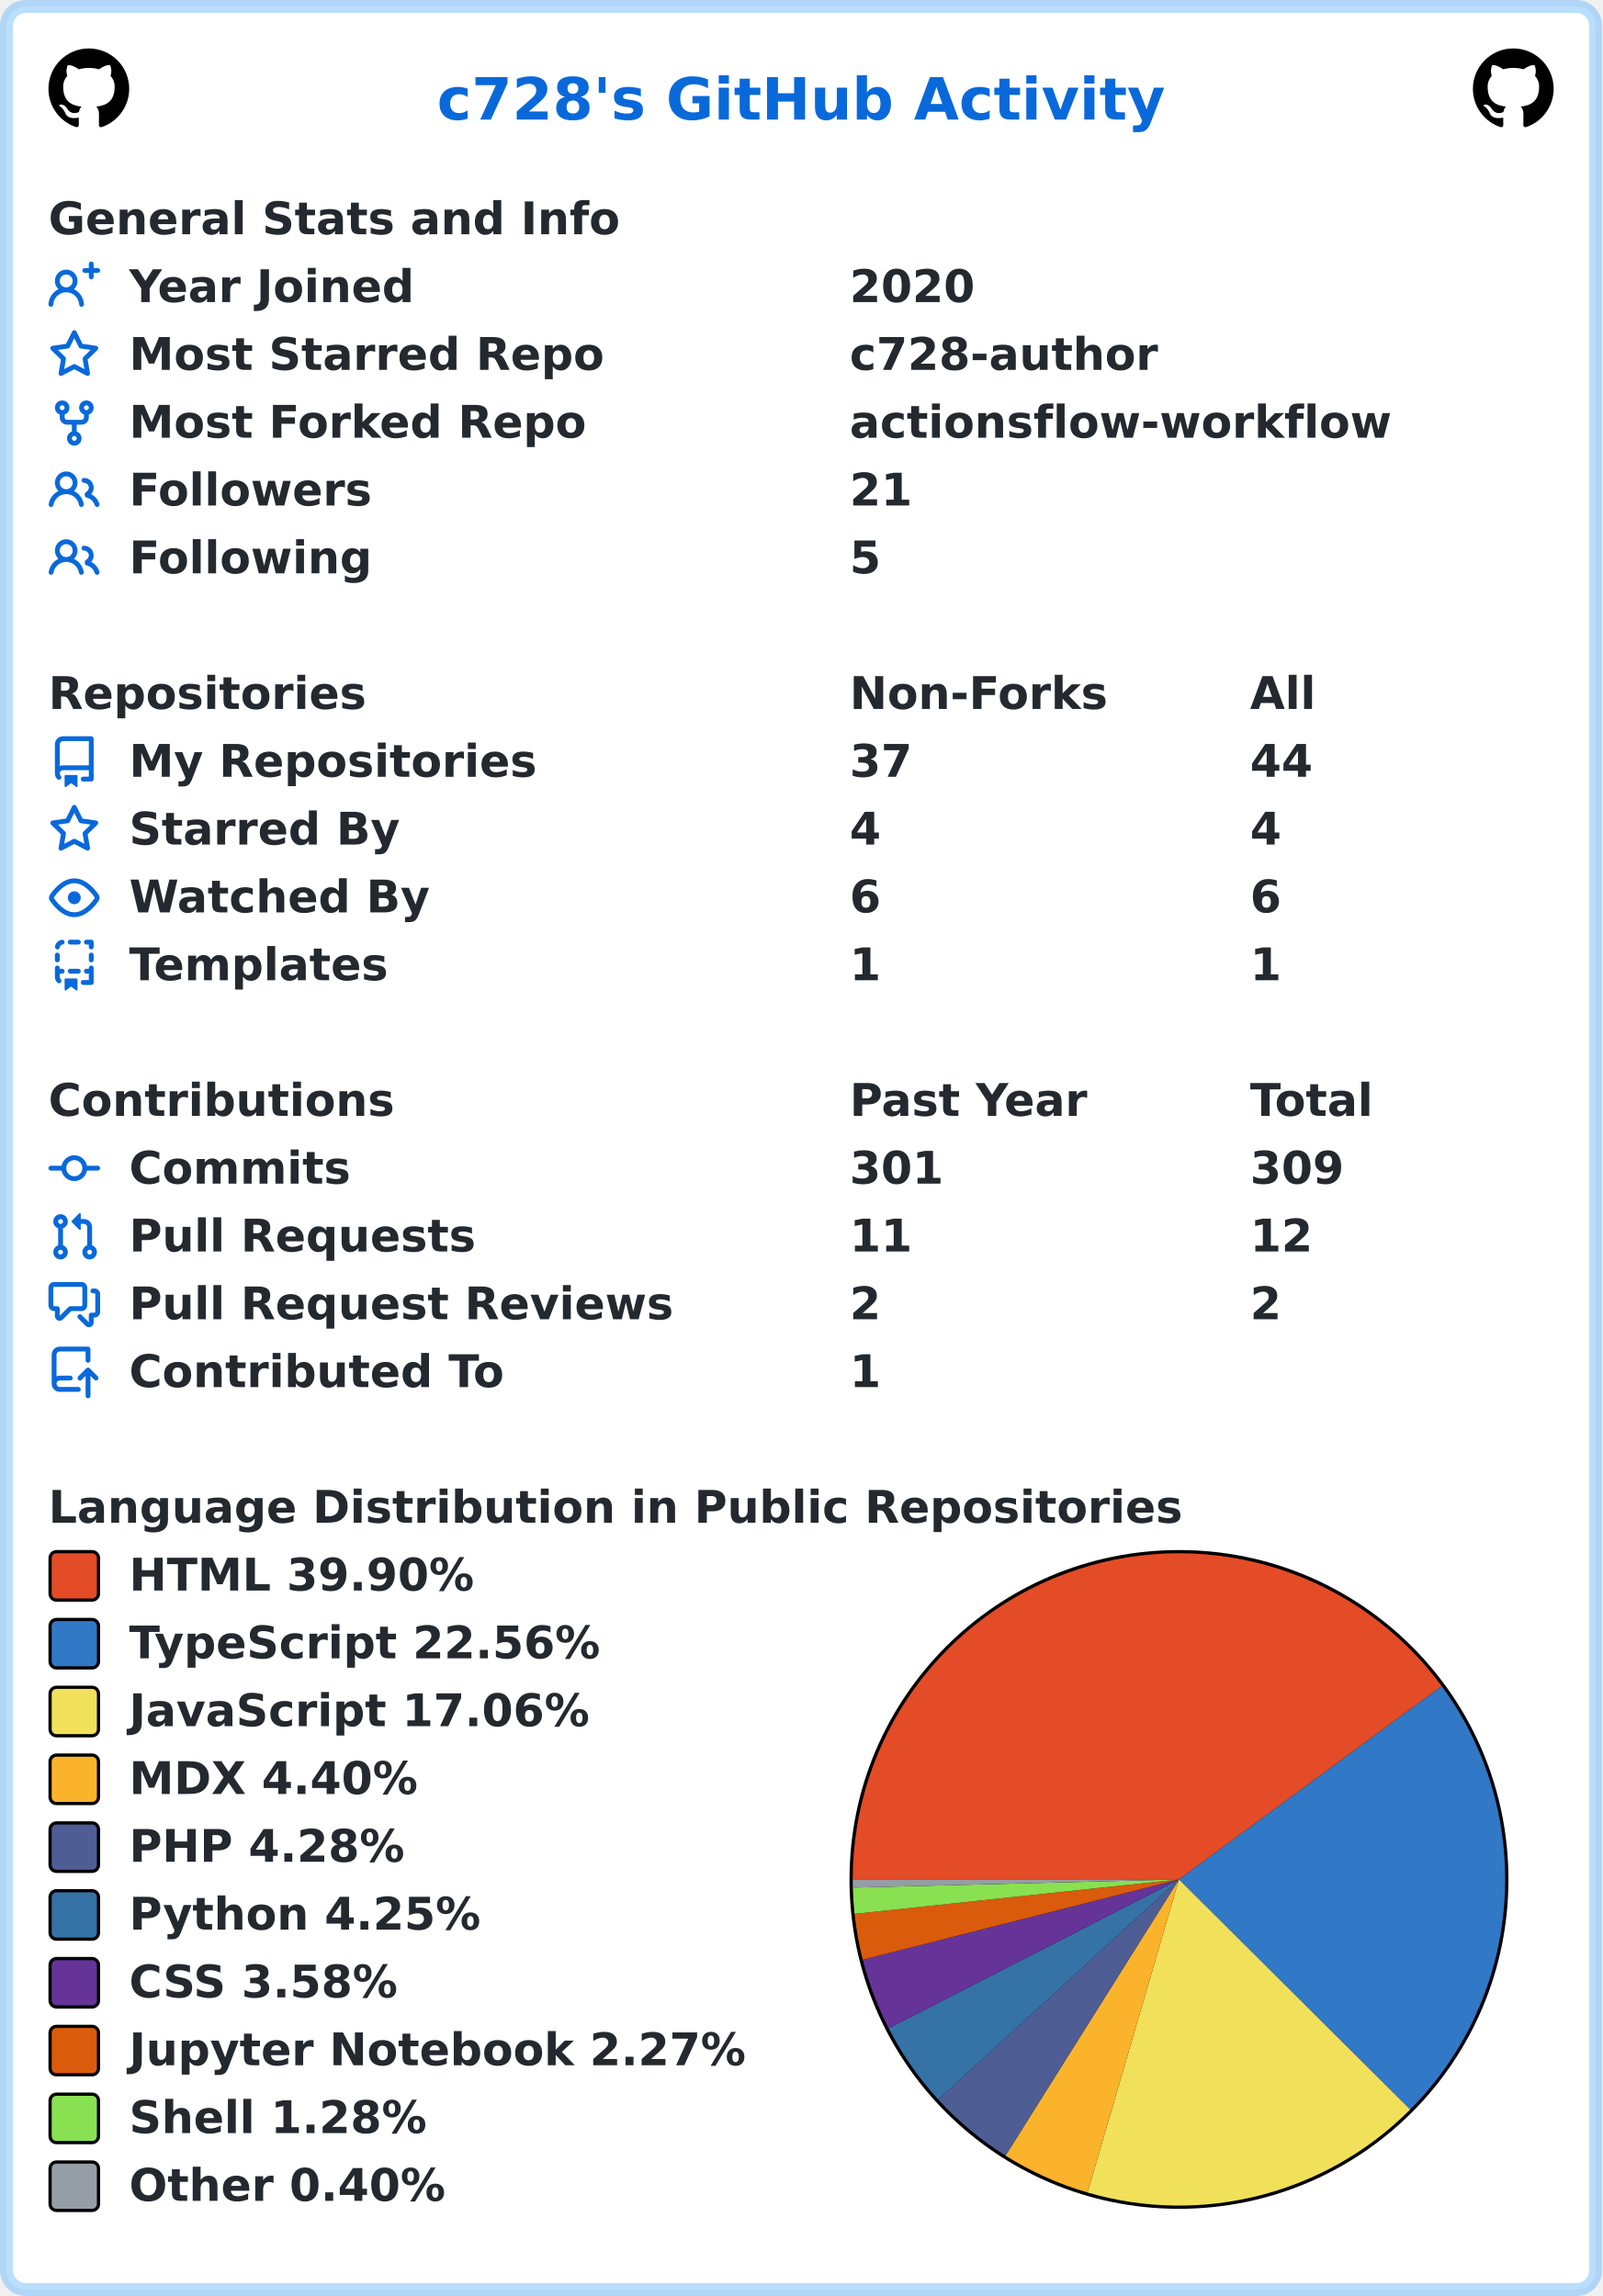
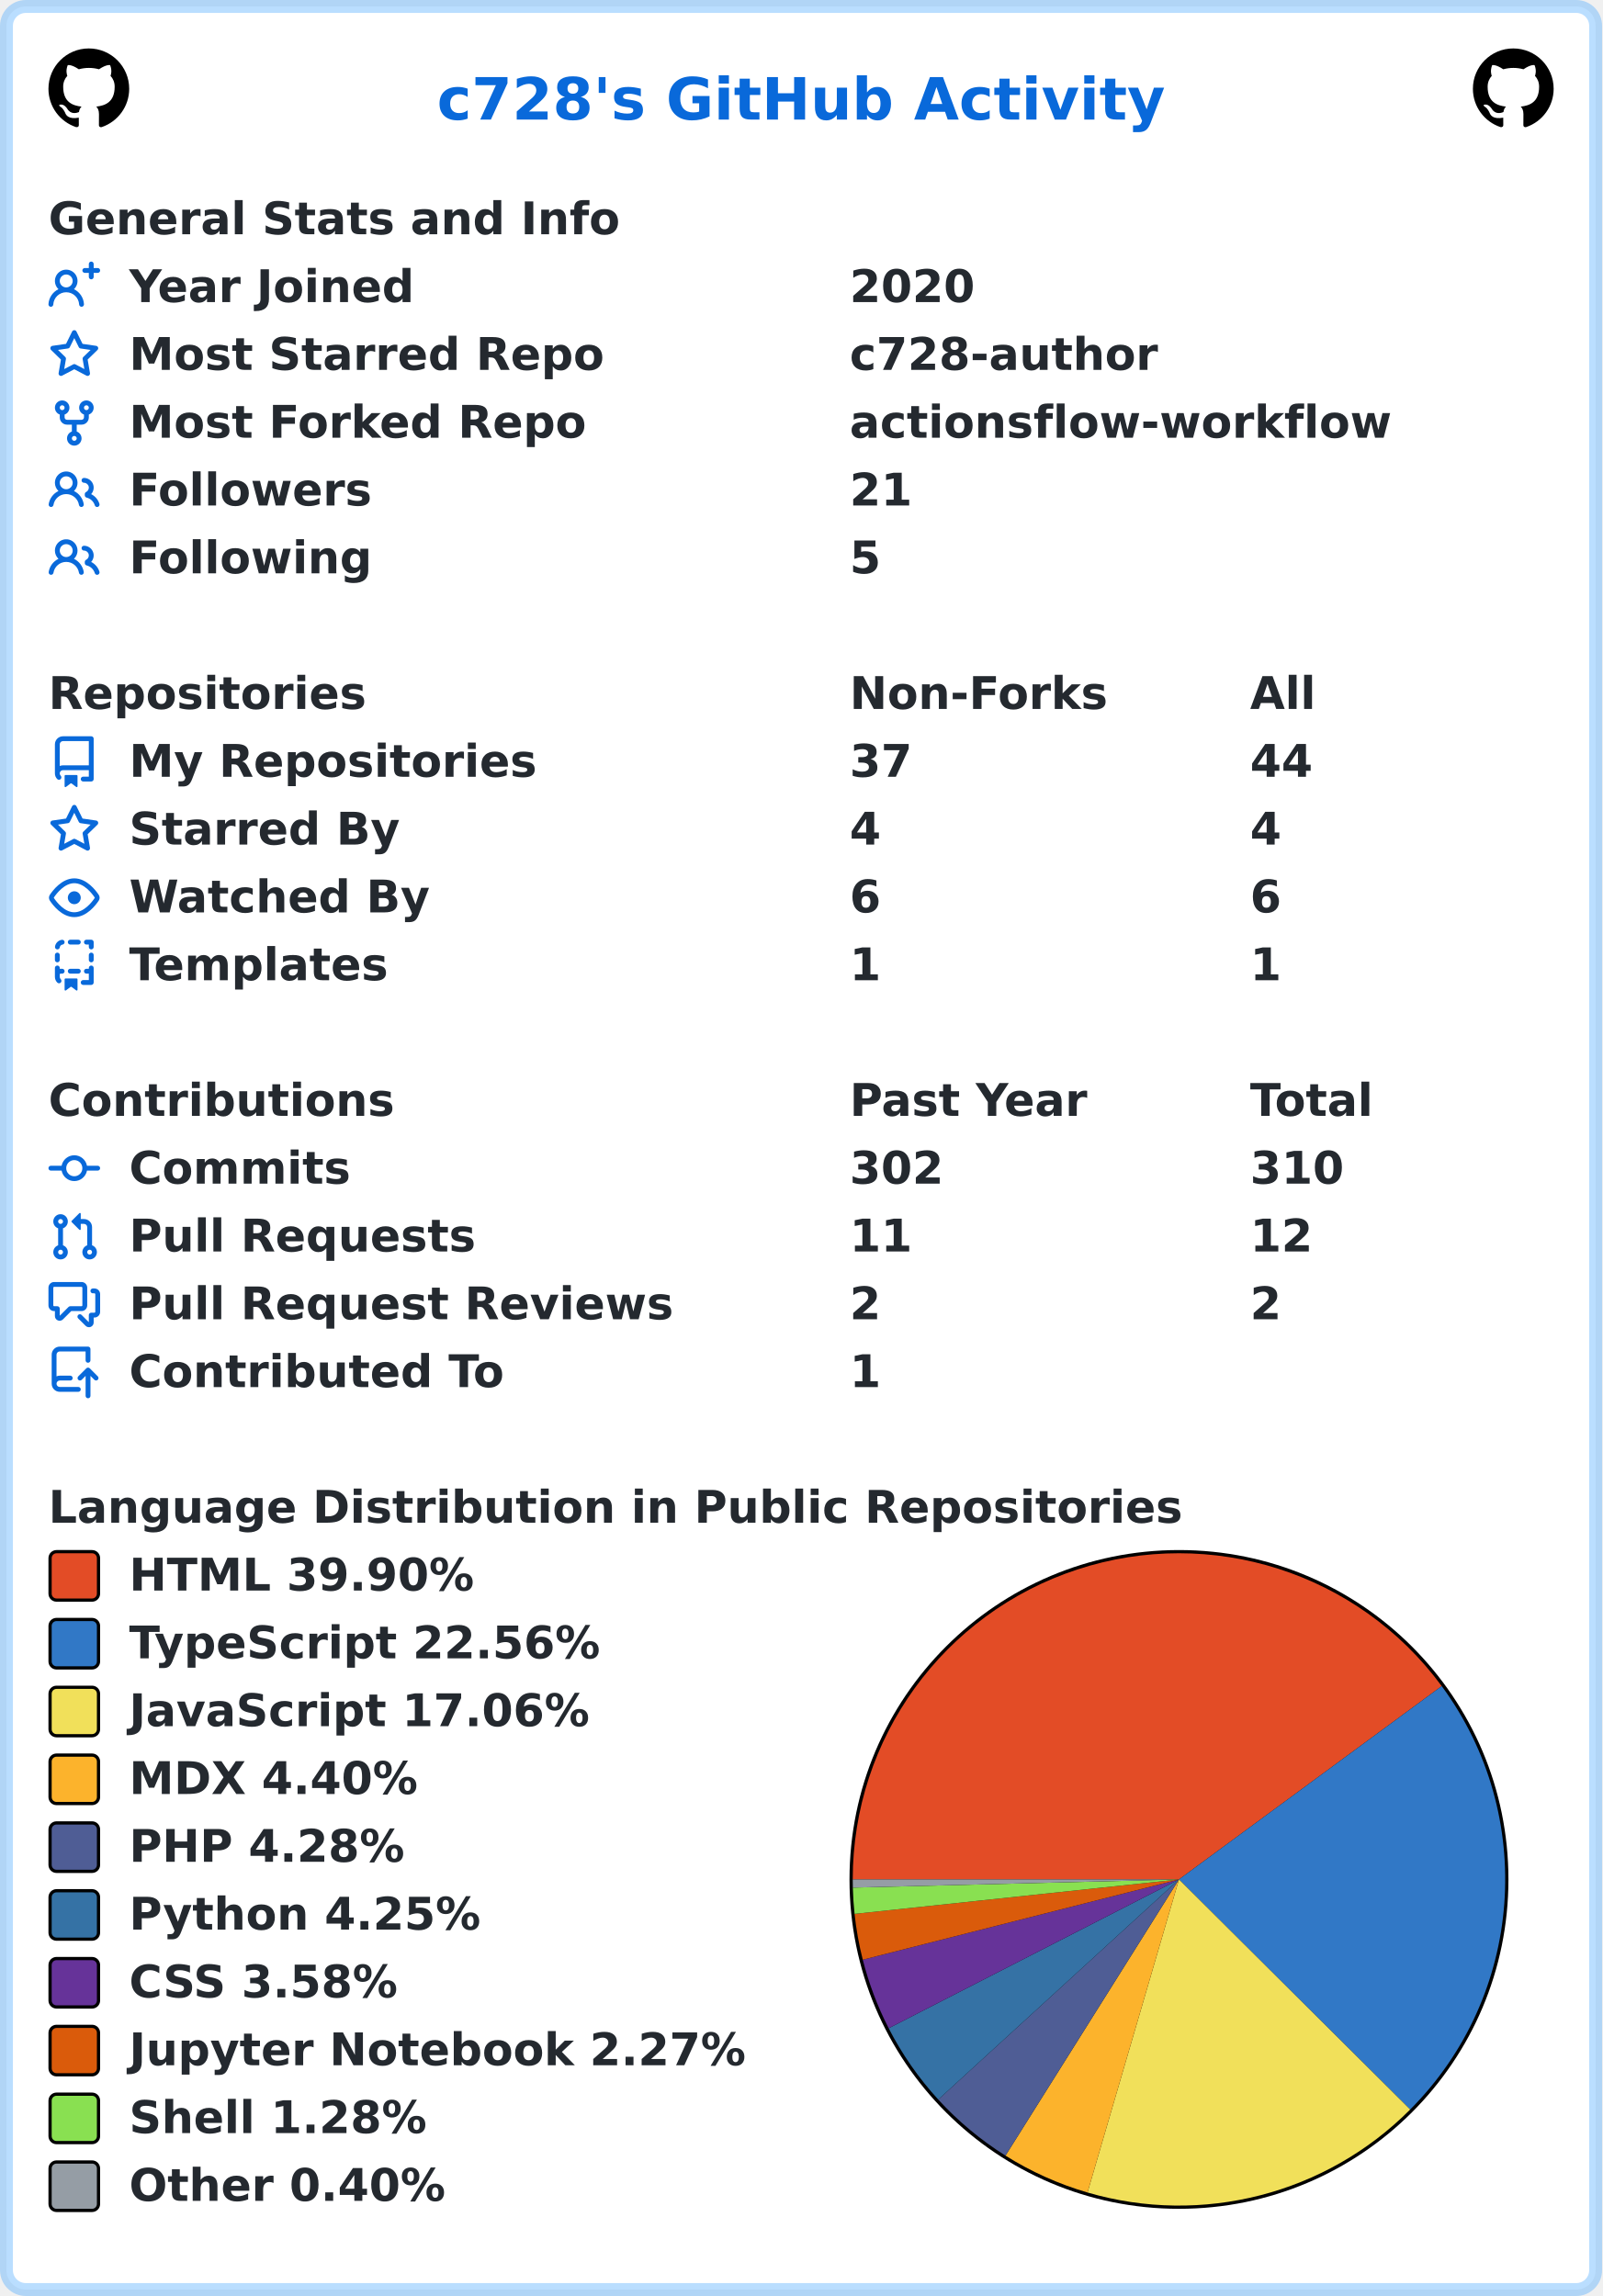
<svg xmlns="http://www.w3.org/2000/svg" width="496" height="711" viewBox="0 0 496 711" lang="en" xml:lang="en">
  <rect x="2" y="2" stroke-width="4" rx="6" width="492" height="707" stroke="rgba(84,174,255,0.4)" fill="#ffffff" />
  <g font-weight="600" font-size="110pt" font-family="Verdana,Geneva,DejaVu Sans,sans-serif" text-rendering="geometricPrecision">
    <text x="1100" y="301" lengthAdjust="spacingAndGlyphs" textLength="1833" transform="scale(0.123)" fill="#0969da">c728's GitHub Activity</text>
    <svg x="15" y="15" width="25" height="25" viewBox="0 0 16 16">
      <path fill="#000000" fill-rule="evenodd" d="M8 0C3.58 0 0 3.58 0 8c0 3.54 2.29 6.53 5.47 7.59.4.07.55-.17.55-.38 0-.19-.01-.82-.01-1.49-2.01.37-2.53-.49-2.69-.94-.09-.23-.48-.94-.82-1.13-.28-.15-.68-.52-.01-.53.63-.01 1.08.58 1.23.82.72 1.21 1.87.87 2.33.66.07-.52.28-.87.51-1.07-1.78-.2-3.64-.89-3.64-3.95 0-.87.31-1.59.82-2.15-.08-.2-.36-1.02.08-2.12 0 0 .67-.21 2.2.82.64-.18 1.32-.27 2-.27.68 0 1.36.09 2 .27 1.53-1.04 2.2-.82 2.2-.82.44 1.1.16 1.92.08 2.12.51.56.82 1.27.82 2.15 0 3.07-1.87 3.75-3.65 3.95.29.25.54.73.54 1.48 0 1.07-.01 1.93-.01 2.2 0 .21.15.46.55.38A8.013 8.013 0 0016 8c0-4.42-3.58-8-8-8z" />
    </svg>
    <svg x="456" y="15" width="25" height="25" viewBox="0 0 16 16">
      <path fill="#000000" fill-rule="evenodd" d="M8 0C3.58 0 0 3.58 0 8c0 3.54 2.29 6.53 5.47 7.59.4.07.55-.17.55-.38 0-.19-.01-.82-.01-1.49-2.01.37-2.53-.49-2.69-.94-.09-.23-.48-.94-.82-1.13-.28-.15-.68-.52-.01-.53.63-.01 1.08.58 1.23.82.72 1.21 1.87.87 2.33.66.07-.52.28-.87.51-1.07-1.78-.2-3.64-.89-3.64-3.95 0-.87.31-1.59.82-2.15-.08-.2-.36-1.02.08-2.12 0 0 .67-.21 2.2.82.64-.18 1.32-.27 2-.27.68 0 1.36.09 2 .27 1.53-1.04 2.2-.82 2.2-.82.44 1.1.16 1.92.08 2.12.51.56.82 1.27.82 2.15 0 3.07-1.87 3.75-3.65 3.95.29.25.54.73.54 1.48 0 1.07-.01 1.93-.01 2.2 0 .21.15.46.55.38A8.013 8.013 0 0016 8c0-4.42-3.58-8-8-8z" />
    </svg>
    <g transform="translate(0, 60)" fill="#24292f">
      <g transform="translate(15, 0)">
        <g transform="scale(0.095)">
          <text x="0" y="132" textLength="1851" lengthAdjust="spacingAndGlyphs">General Stats and Info</text>
        </g>
      </g>
      <g transform="translate(15, 21)">
        <path fill="#0969da" fill-rule="evenodd" d="M13.25 0a.75.75 0 01.75.75V2h1.25a.75.75 0 010 1.5H14v1.25a.75.75 0 01-1.5 0V3.5h-1.25a.75.75 0 010-1.5h1.25V.75a.75.75 0 01.75-.75zM5.5 4a2 2 0 100 4 2 2 0 000-4zm2.4 4.548a3.5 3.5 0 10-4.799 0 5.527 5.527 0 00-3.1 4.66.75.75 0 101.498.085A4.01 4.01 0 015.5 9.5a4.01 4.01 0 014.001 3.793.75.75 0 101.498-.086 5.527 5.527 0 00-3.1-4.659z" />
        <g transform="scale(0.095)">
          <text lengthAdjust="spacingAndGlyphs" textLength="932" x="263" y="132">Year Joined</text>
          <text lengthAdjust="spacingAndGlyphs" textLength="420" x="2611" y="132">2020</text>
        </g>
      </g>
      <g transform="translate(15, 42)">
        <path fill="#0969da" fill-rule="evenodd" d="M8 .25a.75.75 0 01.673.418l1.882 3.815 4.21.612a.75.75 0 01.416 1.279l-3.046 2.97.719 4.192a.75.75 0 01-1.088.791L8 12.347l-3.766 1.98a.75.75 0 01-1.088-.79l.72-4.194L.818 6.374a.75.75 0 01.416-1.28l4.21-.611L7.327.668A.75.75 0 018 .25zm0 2.445L6.615 5.5a.75.75 0 01-.564.41l-3.097.45 2.24 2.184a.75.75 0 01.216.664l-.528 3.084 2.769-1.456a.75.75 0 01.698 0l2.77 1.456-.53-3.084a.75.75 0 01.216-.664l2.24-2.183-3.096-.45a.75.75 0 01-.564-.41L8 2.694v.001z" />
        <g transform="scale(0.095)">
          <text lengthAdjust="spacingAndGlyphs" textLength="1532" x="263" y="132">Most Starred Repo</text>
          <text lengthAdjust="spacingAndGlyphs" textLength="1010" x="2611" y="132">c728-author</text>
        </g>
      </g>
      <g transform="translate(15, 63)">
        <path fill="#0969da" fill-rule="evenodd" d="M5 3.25a.75.75 0 11-1.5 0 .75.75 0 011.5 0zm0 2.122a2.25 2.25 0 10-1.5 0v.878A2.25 2.25 0 005.75 8.5h1.5v2.128a2.251 2.251 0 101.5 0V8.5h1.5a2.25 2.25 0 002.25-2.25v-.878a2.25 2.25 0 10-1.5 0v.878a.75.75 0 01-.75.75h-4.5A.75.75 0 015 6.25v-.878zm3.75 7.378a.75.75 0 11-1.5 0 .75.75 0 011.5 0zm3-8.75a.75.75 0 100-1.5.75.75 0 000 1.5z" />
        <g transform="scale(0.095)">
          <text lengthAdjust="spacingAndGlyphs" textLength="1485" x="263" y="132">Most Forked Repo</text>
          <text lengthAdjust="spacingAndGlyphs" textLength="1732" x="2611" y="132">actionsflow-workflow</text>
        </g>
      </g>
      <g transform="translate(15, 84)">
        <path fill="#0969da" fill-rule="evenodd" d="M5.5 3.5a2 2 0 100 4 2 2 0 000-4zM2 5.5a3.5 3.5 0 115.898 2.549 5.507 5.507 0 013.034 4.084.75.75 0 11-1.482.235 4.001 4.001 0 00-7.9 0 .75.75 0 01-1.482-.236A5.507 5.507 0 013.102 8.05 3.49 3.49 0 012 5.5zM11 4a.75.75 0 100 1.5 1.5 1.5 0 01.666 2.844.75.75 0 00-.416.672v.352a.75.75 0 00.574.73c1.2.289 2.162 1.2 2.522 2.372a.75.75 0 101.434-.44 5.01 5.01 0 00-2.56-3.012A3 3 0 0011 4z" />
        <g transform="scale(0.095)">
          <text lengthAdjust="spacingAndGlyphs" textLength="778" x="263" y="132">Followers</text>
          <text lengthAdjust="spacingAndGlyphs" textLength="210" x="2611" y="132">21</text>
        </g>
      </g>
      <g transform="translate(15, 105)">
        <path fill="#0969da" fill-rule="evenodd" d="M5.5 3.5a2 2 0 100 4 2 2 0 000-4zM2 5.5a3.5 3.5 0 115.898 2.549 5.507 5.507 0 013.034 4.084.75.75 0 11-1.482.235 4.001 4.001 0 00-7.9 0 .75.75 0 01-1.482-.236A5.507 5.507 0 013.102 8.05 3.49 3.49 0 012 5.5zM11 4a.75.75 0 100 1.5 1.5 1.5 0 01.666 2.844.75.75 0 00-.416.672v.352a.75.75 0 00.574.73c1.2.289 2.162 1.2 2.522 2.372a.75.75 0 101.434-.44 5.01 5.01 0 00-2.56-3.012A3 3 0 0011 4z" />
        <g transform="scale(0.095)">
          <text lengthAdjust="spacingAndGlyphs" textLength="780" x="263" y="132">Following</text>
          <text lengthAdjust="spacingAndGlyphs" textLength="105" x="2611" y="132">5</text>
        </g>
      </g>
    </g>
    <g transform="translate(0, 207)" fill="#24292f">
      <g transform="translate(15, 0)">
        <g transform="scale(0.095)">
          <text x="0" y="132" textLength="1020" lengthAdjust="spacingAndGlyphs">Repositories</text>
          <text x="2611" y="132" textLength="832" lengthAdjust="spacingAndGlyphs">Non-Forks</text>
          <text x="3916" y="132" textLength="206" lengthAdjust="spacingAndGlyphs">All</text>
        </g>
      </g>
      <g transform="translate(15, 21)">
        <path fill="#0969da" fill-rule="evenodd" d="M2 2.5A2.5 2.5 0 014.5 0h8.75a.75.75 0 01.75.75v12.5a.75.75 0 01-.75.75h-2.5a.75.75 0 110-1.5h1.75v-2h-8a1 1 0 00-.714 1.7.75.75 0 01-1.072 1.05A2.495 2.495 0 012 11.5v-9zm10.5-1V9h-8c-.356 0-.694.074-1 .208V2.5a1 1 0 011-1h8zM5 12.25v3.25a.25.25 0 00.4.2l1.45-1.087a.25.25 0 01.3 0L8.6 15.7a.25.25 0 00.4-.2v-3.25a.25.25 0 00-.25-.25h-3.5a.25.25 0 00-.25.25z" />
        <g transform="scale(0.095)">
          <text lengthAdjust="spacingAndGlyphs" textLength="1312" x="263" y="132">My Repositories</text>
          <text lengthAdjust="spacingAndGlyphs" textLength="210" x="2611" y="132">37</text>
          <text lengthAdjust="spacingAndGlyphs" textLength="210" x="3916" y="132">44</text>
        </g>
      </g>
      <g transform="translate(15, 42)">
        <path fill="#0969da" fill-rule="evenodd" d="M8 .25a.75.75 0 01.673.418l1.882 3.815 4.21.612a.75.75 0 01.416 1.279l-3.046 2.97.719 4.192a.75.75 0 01-1.088.791L8 12.347l-3.766 1.98a.75.75 0 01-1.088-.79l.72-4.194L.818 6.374a.75.75 0 01.416-1.28l4.21-.611L7.327.668A.75.75 0 018 .25zm0 2.445L6.615 5.5a.75.75 0 01-.564.41l-3.097.45 2.24 2.184a.75.75 0 01.216.664l-.528 3.084 2.769-1.456a.75.75 0 01.698 0l2.77 1.456-.53-3.084a.75.75 0 01.216-.664l2.24-2.183-3.096-.45a.75.75 0 01-.564-.41L8 2.694v.001z" />
        <g transform="scale(0.095)">
          <text lengthAdjust="spacingAndGlyphs" textLength="874" x="263" y="132">Starred By</text>
          <text lengthAdjust="spacingAndGlyphs" textLength="105" x="2611" y="132">4</text>
          <text lengthAdjust="spacingAndGlyphs" textLength="105" x="3916" y="132">4</text>
        </g>
      </g>
      <g transform="translate(15, 63)">
        <path fill="#0969da" fill-rule="evenodd" d="M1.679 7.932c.412-.621 1.242-1.75 2.366-2.717C5.175 4.242 6.527 3.5 8 3.5c1.473 0 2.824.742 3.955 1.715 1.124.967 1.954 2.096 2.366 2.717a.119.119 0 010 .136c-.412.621-1.242 1.75-2.366 2.717C10.825 11.758 9.473 12.5 8 12.5c-1.473 0-2.824-.742-3.955-1.715C2.92 9.818 2.09 8.69 1.679 8.068a.119.119 0 010-.136zM8 2c-1.981 0-3.67.992-4.933 2.078C1.797 5.169.88 6.423.43 7.1a1.619 1.619 0 000 1.798c.45.678 1.367 1.932 2.637 3.024C4.329 13.008 6.019 14 8 14c1.981 0 3.67-.992 4.933-2.078 1.27-1.091 2.187-2.345 2.637-3.023a1.619 1.619 0 000-1.798c-.45-.678-1.367-1.932-2.637-3.023C11.671 2.992 9.981 2 8 2zm0 8a2 2 0 100-4 2 2 0 000 4z" />
        <g transform="scale(0.095)">
          <text lengthAdjust="spacingAndGlyphs" textLength="993" x="263" y="132">Watched By</text>
          <text lengthAdjust="spacingAndGlyphs" textLength="105" x="2611" y="132">6</text>
          <text lengthAdjust="spacingAndGlyphs" textLength="105" x="3916" y="132">6</text>
        </g>
      </g>
      <g transform="translate(15, 84)">
        <path fill="#0969da" fill-rule="evenodd" d="M6 .75A.75.75 0 016.75 0h2.5a.75.75 0 010 1.5h-2.5A.75.75 0 016 .75zm5 0a.75.75 0 01.75-.75h1.5a.75.75 0 01.75.75v1.5a.75.75 0 01-1.5 0V1.5h-.75A.75.75 0 0111 .75zM4.992.662a.75.75 0 01-.636.848c-.436.063-.783.41-.846.846a.75.75 0 01-1.485-.212A2.501 2.501 0 014.144.025a.75.75 0 01.848.637zM2.75 4a.75.75 0 01.75.75v1.5a.75.75 0 01-1.5 0v-1.5A.75.75 0 012.75 4zm10.5 0a.75.75 0 01.75.75v1.5a.75.75 0 01-1.5 0v-1.5a.75.75 0 01.75-.75zM2.75 8a.75.75 0 01.75.75v.268A1.72 1.72 0 013.75 9h.5a.75.75 0 010 1.5h-.5a.25.25 0 00-.25.25v.75c0 .28.114.532.3.714a.75.75 0 01-1.05 1.072A2.495 2.495 0 012 11.5V8.75A.75.75 0 012.75 8zm10.5 0a.75.75 0 01.75.75v4.5a.75.75 0 01-.75.75h-2.5a.75.75 0 010-1.5h1.75v-2h-.75a.75.75 0 010-1.5h.75v-.25a.75.75 0 01.75-.75zM6 9.75A.75.75 0 016.75 9h2.5a.75.75 0 010 1.5h-2.5A.75.75 0 016 9.75zm-1 2.5v3.25a.25.25 0 00.4.2l1.45-1.087a.25.25 0 01.3 0L8.6 15.7a.25.25 0 00.4-.2v-3.25a.25.25 0 00-.25-.25h-3.5a.25.25 0 00-.25.25z" />
        <g transform="scale(0.095)">
          <text lengthAdjust="spacingAndGlyphs" textLength="868" x="263" y="132">Templates</text>
          <text lengthAdjust="spacingAndGlyphs" textLength="105" x="2611" y="132">1</text>
          <text lengthAdjust="spacingAndGlyphs" textLength="105" x="3916" y="132">1</text>
        </g>
      </g>
    </g>
    <g transform="translate(0, 333)" fill="#24292f">
      <g transform="translate(15, 0)">
        <g transform="scale(0.095)">
          <text x="0" y="132" textLength="1112" lengthAdjust="spacingAndGlyphs">Contributions</text>
          <text x="2611" y="132" textLength="774" lengthAdjust="spacingAndGlyphs">Past Year</text>
          <text x="3916" y="132" textLength="414" lengthAdjust="spacingAndGlyphs">Total</text>
        </g>
      </g>
      <g transform="translate(15, 21)">
        <path fill="#0969da" fill-rule="evenodd" d="M10.5 7.75a2.5 2.5 0 11-5 0 2.5 2.5 0 015 0zm1.43.75a4.002 4.002 0 01-7.86 0H.75a.75.75 0 110-1.5h3.32a4.001 4.001 0 017.86 0h3.32a.75.75 0 110 1.5h-3.32z" />
        <g transform="scale(0.095)">
          <text lengthAdjust="spacingAndGlyphs" textLength="734" x="263" y="132">Commits</text>
-           <text lengthAdjust="spacingAndGlyphs" textLength="315" x="2611" y="132">301</text>
-           <text lengthAdjust="spacingAndGlyphs" textLength="315" x="3916" y="132">309</text>
+           <text lengthAdjust="spacingAndGlyphs" textLength="315" x="2611" y="132">302</text>
+           <text lengthAdjust="spacingAndGlyphs" textLength="315" x="3916" y="132">310</text>
        </g>
      </g>
      <g transform="translate(15, 42)">
        <path fill="#0969da" fill-rule="evenodd" d="M7.177 3.073L9.573.677A.25.25 0 0110 .854v4.792a.25.25 0 01-.427.177L7.177 3.427a.25.25 0 010-.354zM3.75 2.5a.75.75 0 100 1.5.75.75 0 000-1.5zm-2.25.75a2.25 2.25 0 113 2.122v5.256a2.251 2.251 0 11-1.5 0V5.372A2.25 2.25 0 011.5 3.25zM11 2.5h-1V4h1a1 1 0 011 1v5.628a2.251 2.251 0 101.5 0V5A2.5 2.5 0 0011 2.5zm1 10.25a.75.75 0 111.5 0 .75.75 0 01-1.5 0zM3.75 12a.75.75 0 100 1.5.75.75 0 000-1.5z" />
        <g transform="scale(0.095)">
          <text lengthAdjust="spacingAndGlyphs" textLength="1113" x="263" y="132">Pull Requests</text>
          <text lengthAdjust="spacingAndGlyphs" textLength="210" x="2611" y="132">11</text>
          <text lengthAdjust="spacingAndGlyphs" textLength="210" x="3916" y="132">12</text>
        </g>
      </g>
      <g transform="translate(15, 63)">
        <path fill="#0969da" fill-rule="evenodd" d="M1.5 2.75a.25.25 0 01.25-.25h8.5a.25.25 0 01.25.25v5.5a.25.25 0 01-.25.25h-3.5a.75.75 0 00-.53.22L3.5 11.44V9.25a.75.75 0 00-.75-.75h-1a.25.25 0 01-.25-.25v-5.5zM1.75 1A1.75 1.75 0 000 2.75v5.5C0 9.216.784 10 1.75 10H2v1.543a1.457 1.457 0 002.487 1.03L7.061 10h3.189A1.75 1.75 0 0012 8.25v-5.5A1.75 1.75 0 0010.25 1h-8.5zM14.5 4.75a.25.25 0 00-.25-.25h-.5a.75.75 0 110-1.5h.5c.966 0 1.75.784 1.75 1.75v5.5A1.75 1.75 0 0114.25 12H14v1.543a1.457 1.457 0 01-2.487 1.03L9.22 12.28a.75.75 0 111.06-1.06l2.22 2.22v-2.19a.75.75 0 01.75-.75h1a.25.25 0 00.25-.25v-5.5z" />
        <g transform="scale(0.095)">
          <text lengthAdjust="spacingAndGlyphs" textLength="1762" x="263" y="132">Pull Request Reviews</text>
          <text lengthAdjust="spacingAndGlyphs" textLength="105" x="2611" y="132">2</text>
          <text lengthAdjust="spacingAndGlyphs" textLength="105" x="3916" y="132">2</text>
        </g>
      </g>
      <g transform="translate(15, 84)">
        <path fill="#0969da" fill-rule="evenodd" d="M1 2.5A2.5 2.5 0 013.5 0h8.75a.75.75 0 01.75.75v3.5a.75.75 0 01-1.5 0V1.5h-8a1 1 0 00-1 1v6.708A2.492 2.492 0 013.5 9h3.25a.75.75 0 010 1.5H3.5a1 1 0 100 2h5.75a.75.75 0 010 1.5H3.5A2.5 2.5 0 011 11.5v-9zm13.23 7.79a.75.75 0 001.06-1.06l-2.505-2.505a.75.75 0 00-1.06 0L9.22 9.229a.75.75 0 001.06 1.061l1.225-1.224v6.184a.75.75 0 001.5 0V9.066l1.224 1.224z" />
        <g transform="scale(0.095)">
          <text lengthAdjust="spacingAndGlyphs" textLength="1234" x="263" y="132">Contributed To</text>
          <text lengthAdjust="spacingAndGlyphs" textLength="105" x="2611" y="132">1</text>
        </g>
      </g>
    </g>
    <g transform="translate(0, 459)" fill="#24292f">
      <g transform="translate(15, 0)">
        <g transform="scale(0.095)">
          <text x="0" y="132" textLength="3652" lengthAdjust="spacingAndGlyphs">Language Distribution in Public Repositories</text>
        </g>
      </g>
      <g transform="translate(263, 21)">
        <circle cx="102" cy="102" r="102" fill="#000000" />
      </g>
      <g transform="translate(264, 22)">
        <path fill-rule="evenodd" fill="#e34c26" d="M 0.0,101 A 101 101 0 0 1 182.344 41.132 L 101,101 Z" />
        <path fill-rule="evenodd" fill="#3178c6" d="M 182.344,41.132 A 101 101 0 0 1 172.587 172.248 L 101,101 Z" />
        <path fill-rule="evenodd" fill="#f1e05a" d="M 172.587,172.248 A 101 101 0 0 1 72.685 197.95 L 101,101 Z" />
        <path fill-rule="evenodd" fill="#fcb32c" d="M 72.685,197.95 A 101 101 0 0 1 47.289 186.534 L 101,101 Z" />
        <path fill-rule="evenodd" fill="#4F5D95" d="M 47.289,186.534 A 101 101 0 0 1 26.475 169.17 L 101,101 Z" />
        <path fill-rule="evenodd" fill="#3572A5" d="M 26.475,169.17 A 101 101 0 0 1 11.126 147.083 L 101,101 Z" />
        <path fill-rule="evenodd" fill="#663399" d="M 11.126,147.083 A 101 101 0 0 1 3.105 125.853 L 101,101 Z" />
        <path fill-rule="evenodd" fill="#DA5B0B" d="M 3.105,125.853 A 101 101 0 0 1 0.565 111.664 L 101,101 Z" />
        <path fill-rule="evenodd" fill="#89e051" d="M 0.565,111.664 A 101 101 0 0 1 0.032 103.532 L 101,101 Z" />
        <path fill-rule="evenodd" fill="#959da5" d="M 0.032,103.532 A 101 101 0 0 1 0.0 101 L 101,101 Z" />
      </g>
      <g transform="translate(15, 21)">
        <rect x="0.5" y="0.5" rx="2" width="15" height="15" fill="#e34c26" stroke-width="1" stroke="#000000" />
        <text transform="scale(0.095)" x="263" y="132" textLength="1142" lengthAdjust="spacingAndGlyphs">HTML 39.90%</text>
      </g>
      <g transform="translate(15, 42)">
        <rect x="0.5" y="0.5" rx="2" width="15" height="15" fill="#3178c6" stroke-width="1" stroke="#000000" />
        <text transform="scale(0.095)" x="263" y="132" textLength="1568" lengthAdjust="spacingAndGlyphs">TypeScript 22.56%</text>
      </g>
      <g transform="translate(15, 63)">
        <rect x="0.5" y="0.5" rx="2" width="15" height="15" fill="#f1e05a" stroke-width="1" stroke="#000000" />
        <text transform="scale(0.095)" x="263" y="132" textLength="1516" lengthAdjust="spacingAndGlyphs">JavaScript 17.06%</text>
      </g>
      <g transform="translate(15, 84)">
        <rect x="0.5" y="0.5" rx="2" width="15" height="15" fill="#fcb32c" stroke-width="1" stroke="#000000" />
        <text transform="scale(0.095)" x="263" y="132" textLength="960" lengthAdjust="spacingAndGlyphs">MDX 4.40%</text>
      </g>
      <g transform="translate(15, 105)">
        <rect x="0.5" y="0.5" rx="2" width="15" height="15" fill="#4F5D95" stroke-width="1" stroke="#000000" />
        <text transform="scale(0.095)" x="263" y="132" textLength="900" lengthAdjust="spacingAndGlyphs">PHP 4.28%</text>
      </g>
      <g transform="translate(15, 126)">
        <rect x="0.5" y="0.5" rx="2" width="15" height="15" fill="#3572A5" stroke-width="1" stroke="#000000" />
        <text transform="scale(0.095)" x="263" y="132" textLength="1149" lengthAdjust="spacingAndGlyphs">Python 4.25%</text>
      </g>
      <g transform="translate(15, 147)">
        <rect x="0.5" y="0.5" rx="2" width="15" height="15" fill="#663399" stroke-width="1" stroke="#000000" />
        <text transform="scale(0.095)" x="263" y="132" textLength="903" lengthAdjust="spacingAndGlyphs">CSS 3.58%</text>
      </g>
      <g transform="translate(15, 168)">
        <rect x="0.5" y="0.5" rx="2" width="15" height="15" fill="#DA5B0B" stroke-width="1" stroke="#000000" />
        <text transform="scale(0.095)" x="263" y="132" textLength="2020" lengthAdjust="spacingAndGlyphs">Jupyter Notebook 2.27%</text>
      </g>
      <g transform="translate(15, 189)">
        <rect x="0.5" y="0.5" rx="2" width="15" height="15" fill="#89e051" stroke-width="1" stroke="#000000" />
        <text transform="scale(0.095)" x="263" y="132" textLength="982" lengthAdjust="spacingAndGlyphs">Shell 1.28%</text>
      </g>
      <g transform="translate(15, 210)">
        <rect x="0.5" y="0.5" rx="2" width="15" height="15" fill="#959da5" stroke-width="1" stroke="#000000" />
        <text transform="scale(0.095)" x="263" y="132" textLength="1047" lengthAdjust="spacingAndGlyphs">Other 0.40%</text>
      </g>
    </g>
  </g>
</svg>
